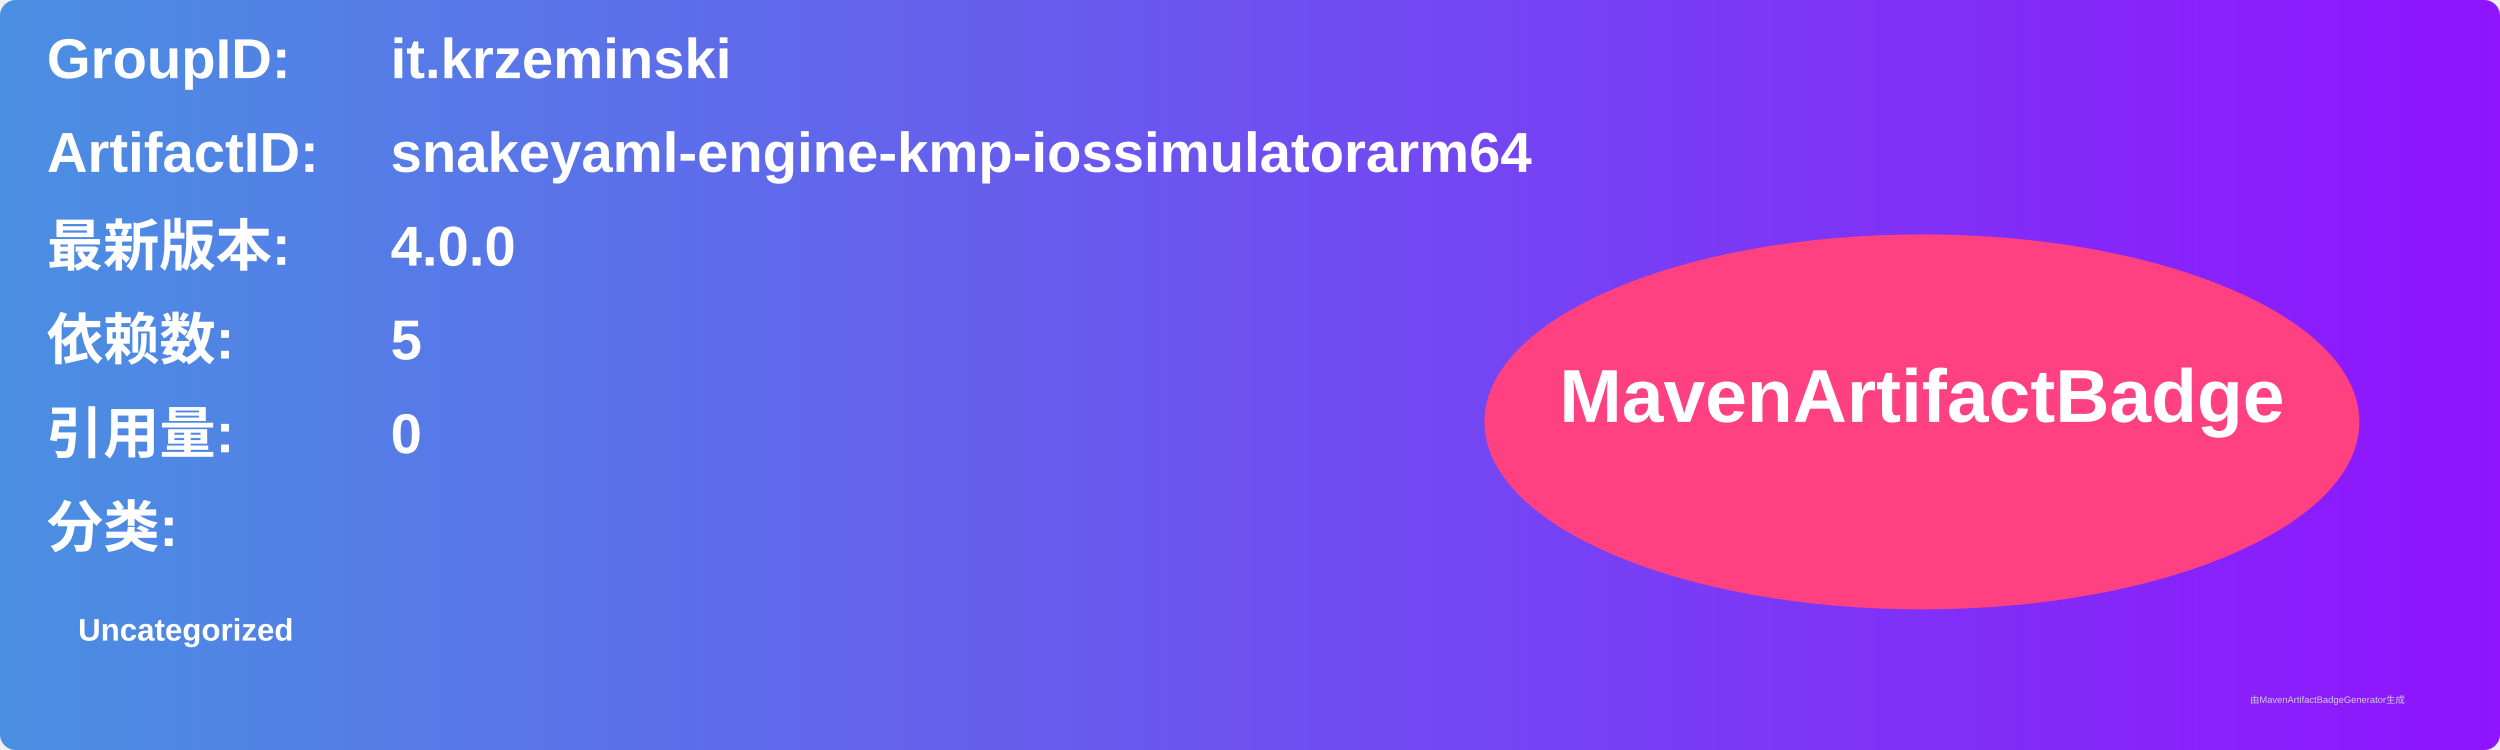
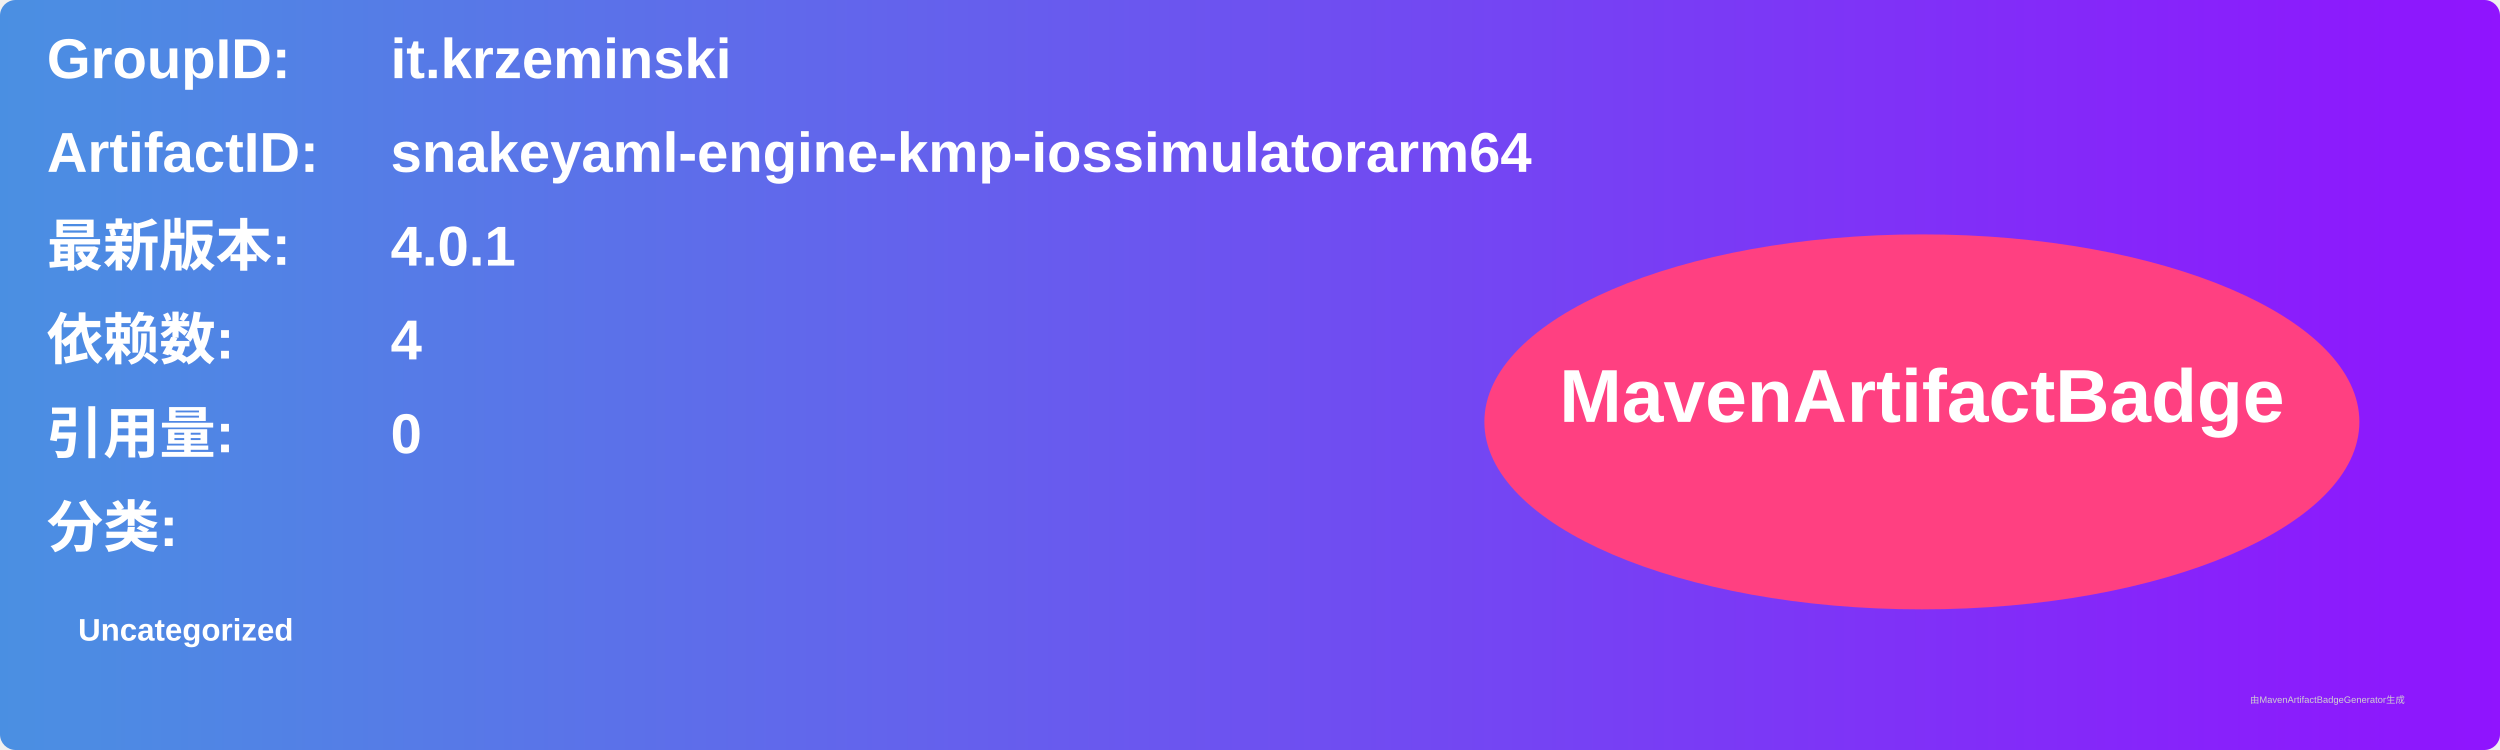
<svg xmlns="http://www.w3.org/2000/svg" width="800" height="240" viewBox="0 0 800 240">
  <linearGradient id="grad" x1="0%" y1="0%" x2="100%" y2="0%">
    <stop offset="0%" stop-color="#4a90e2" />
    <stop offset="100%" stop-color="#9013fe" />
  </linearGradient>
  <rect width="100%" height="100%" rx="5" ry="5" fill="url(#grad)" />
  <g transform="translate(15, 15)">
    <text x="0" y="10" font-family="Arial" font-size="18" fill="white" font-weight="bold" width="260">GroupID:</text>
    <text x="110" y="10" font-family="Arial" font-size="18" fill="white" font-weight="bold" width="460">it.krzeminski</text>
    <text x="0" y="40" font-family="Arial" font-size="18" fill="white" font-weight="bold" width="260">ArtifactID:</text>
    <text x="110" y="40" font-family="Arial" font-size="18" fill="white" font-weight="bold" width="460">snakeyaml-engine-kmp-iossimulatorarm64</text>
    <text x="0" y="70" font-family="Arial" font-size="18" fill="white" font-weight="bold">最新版本:</text>
    <text x="110" y="70" font-family="Arial" font-size="18" fill="white" font-weight="bold">
-       <tspan font-weight="bold">4.0.0</tspan>
+       <tspan font-weight="bold">4.0.1</tspan>
    </text>
    <text x="0" y="100" font-family="Arial" font-size="18" fill="white" font-weight="bold">依赖数: </text>
    <text x="110" y="100" font-family="Arial" font-size="18" fill="white">
-       <tspan font-weight="bold">5</tspan>
+       <tspan font-weight="bold">4</tspan>
    </text>
    <text x="0" y="130" font-family="Arial" font-size="18" fill="white" font-weight="bold">引用量: </text>
    <text x="110" y="130" font-family="Arial" font-size="18" fill="white">
      <tspan font-weight="bold">0</tspan>
    </text>
    <text x="0" y="160" font-family="Arial" font-size="18" fill="white" font-weight="bold">分类:</text>
    <text x="10" y="190" font-family="Arial" font-size="10" fill="white">
      <tspan font-weight="bold">Uncategorized</tspan>
    </text>
    <ellipse cx="600" cy="120" rx="140" ry="60" fill="#ff4081" />
    <text x="600" y="120" text-anchor="middle" font-family="Arial" font-size="24" fill="white" font-weight="bold">MavenArtifactBadge</text>
  </g>
  <text x="720" y="225" font-family="Arial" font-size="3" fill="#d0d0d0">由MavenArtifactBadgeGenerator生成</text>
</svg>
